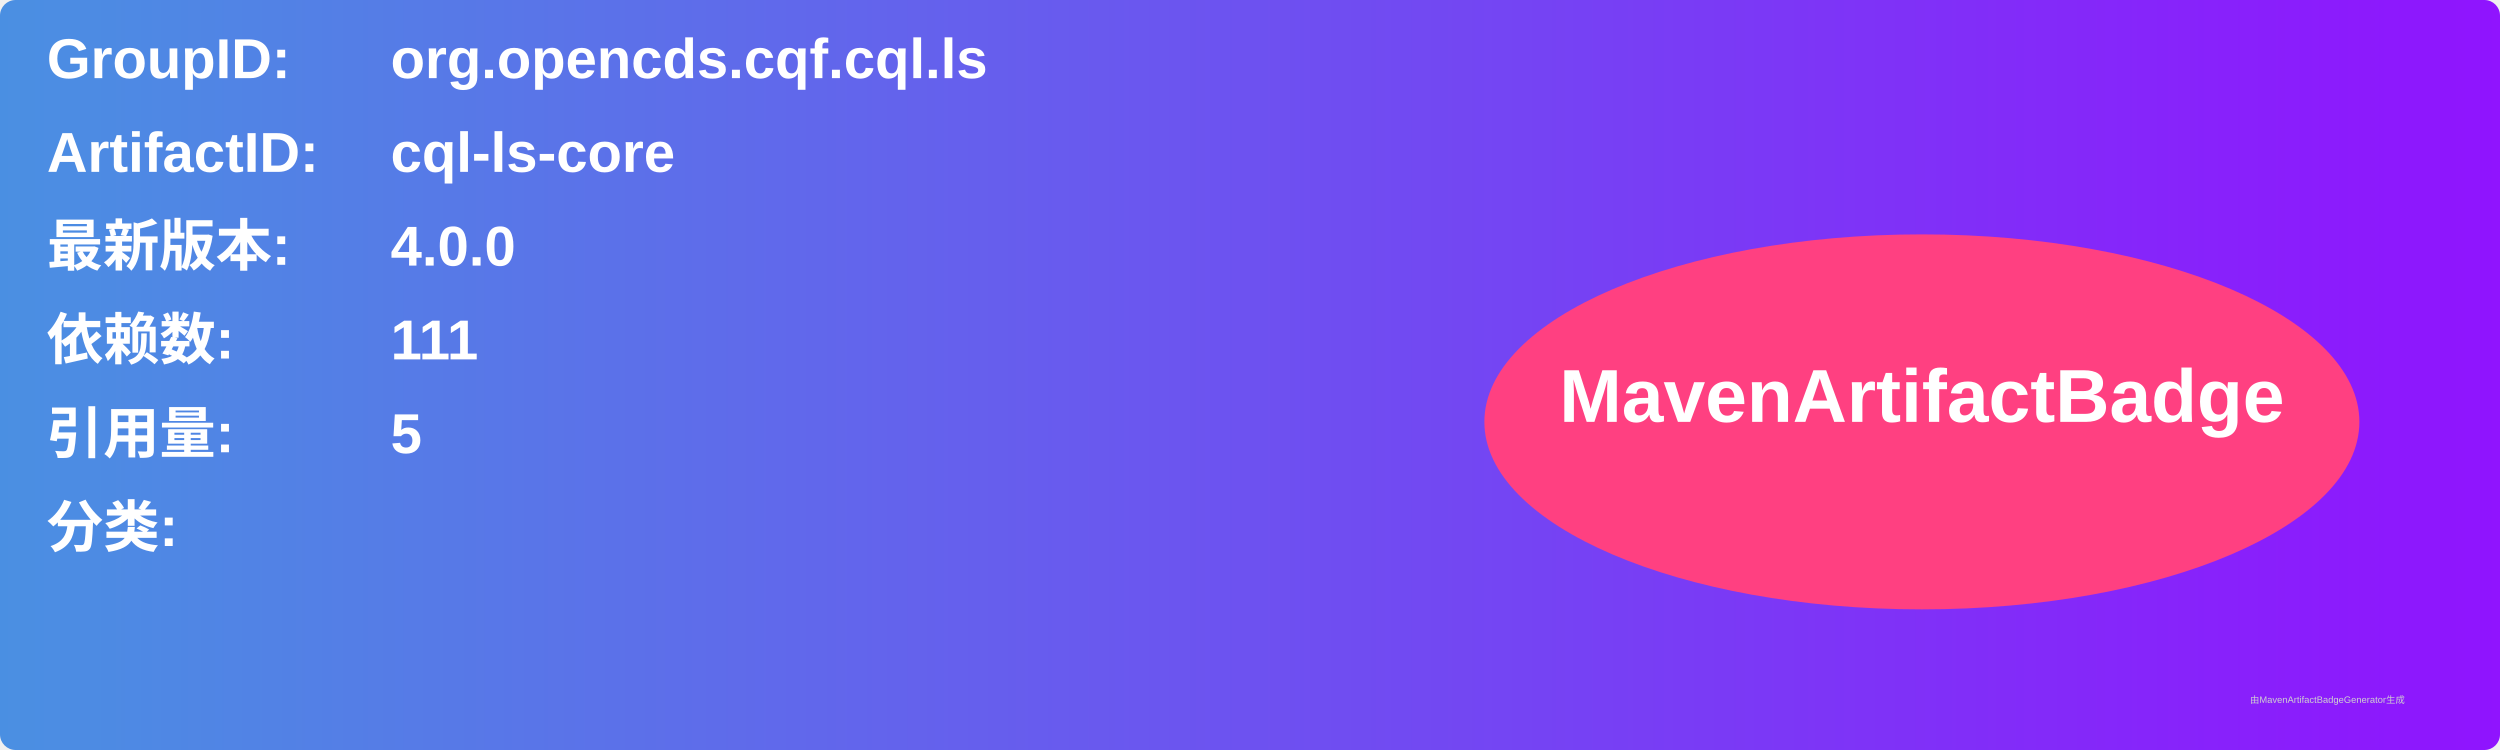
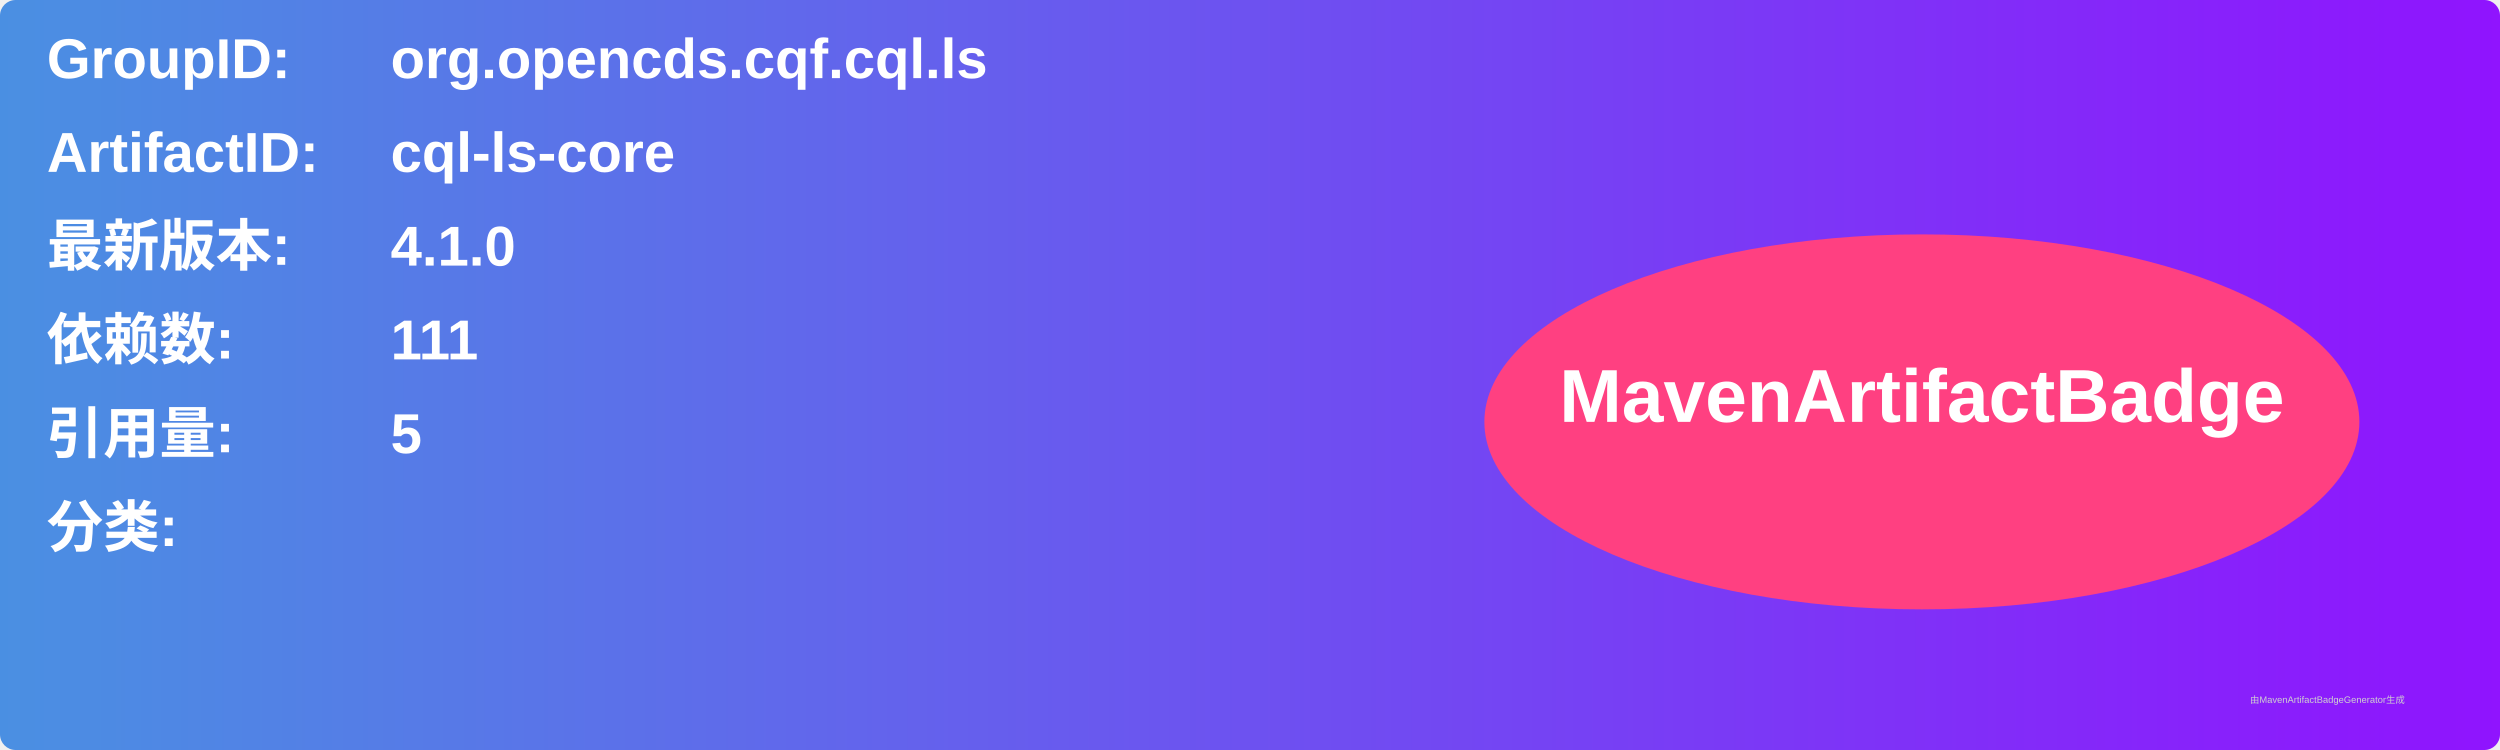
<svg xmlns="http://www.w3.org/2000/svg" width="800" height="240" viewBox="0 0 800 240">
  <linearGradient id="grad" x1="0%" y1="0%" x2="100%" y2="0%">
    <stop offset="0%" stop-color="#4a90e2" />
    <stop offset="100%" stop-color="#9013fe" />
  </linearGradient>
  <rect width="100%" height="100%" rx="5" ry="5" fill="url(#grad)" />
  <g transform="translate(15, 15)">
    <text x="0" y="10" font-family="Arial" font-size="18" fill="white" font-weight="bold" width="260">GroupID:</text>
    <text x="110" y="10" font-family="Arial" font-size="18" fill="white" font-weight="bold" width="460">org.opencds.cqf.cql.ls</text>
    <text x="0" y="40" font-family="Arial" font-size="18" fill="white" font-weight="bold" width="260">ArtifactID:</text>
    <text x="110" y="40" font-family="Arial" font-size="18" fill="white" font-weight="bold" width="460">cql-ls-core</text>
    <text x="0" y="70" font-family="Arial" font-size="18" fill="white" font-weight="bold">最新版本:</text>
    <text x="110" y="70" font-family="Arial" font-size="18" fill="white" font-weight="bold">
-       <tspan font-weight="bold">4.0.0</tspan>
+       <tspan font-weight="bold">4.1.0</tspan>
    </text>
    <text x="0" y="100" font-family="Arial" font-size="18" fill="white" font-weight="bold">依赖数: </text>
    <text x="110" y="100" font-family="Arial" font-size="18" fill="white">
      <tspan font-weight="bold">111</tspan>
    </text>
    <text x="0" y="130" font-family="Arial" font-size="18" fill="white" font-weight="bold">引用量: </text>
    <text x="110" y="130" font-family="Arial" font-size="18" fill="white">
      <tspan font-weight="bold">5</tspan>
    </text>
    <text x="0" y="160" font-family="Arial" font-size="18" fill="white" font-weight="bold">分类:</text>
    <text x="10" y="190" font-family="Arial" font-size="10" fill="white">
      <tspan font-weight="bold" />
    </text>
    <ellipse cx="600" cy="120" rx="140" ry="60" fill="#ff4081" />
    <text x="600" y="120" text-anchor="middle" font-family="Arial" font-size="24" fill="white" font-weight="bold">MavenArtifactBadge</text>
  </g>
  <text x="720" y="225" font-family="Arial" font-size="3" fill="#d0d0d0">由MavenArtifactBadgeGenerator生成</text>
</svg>
